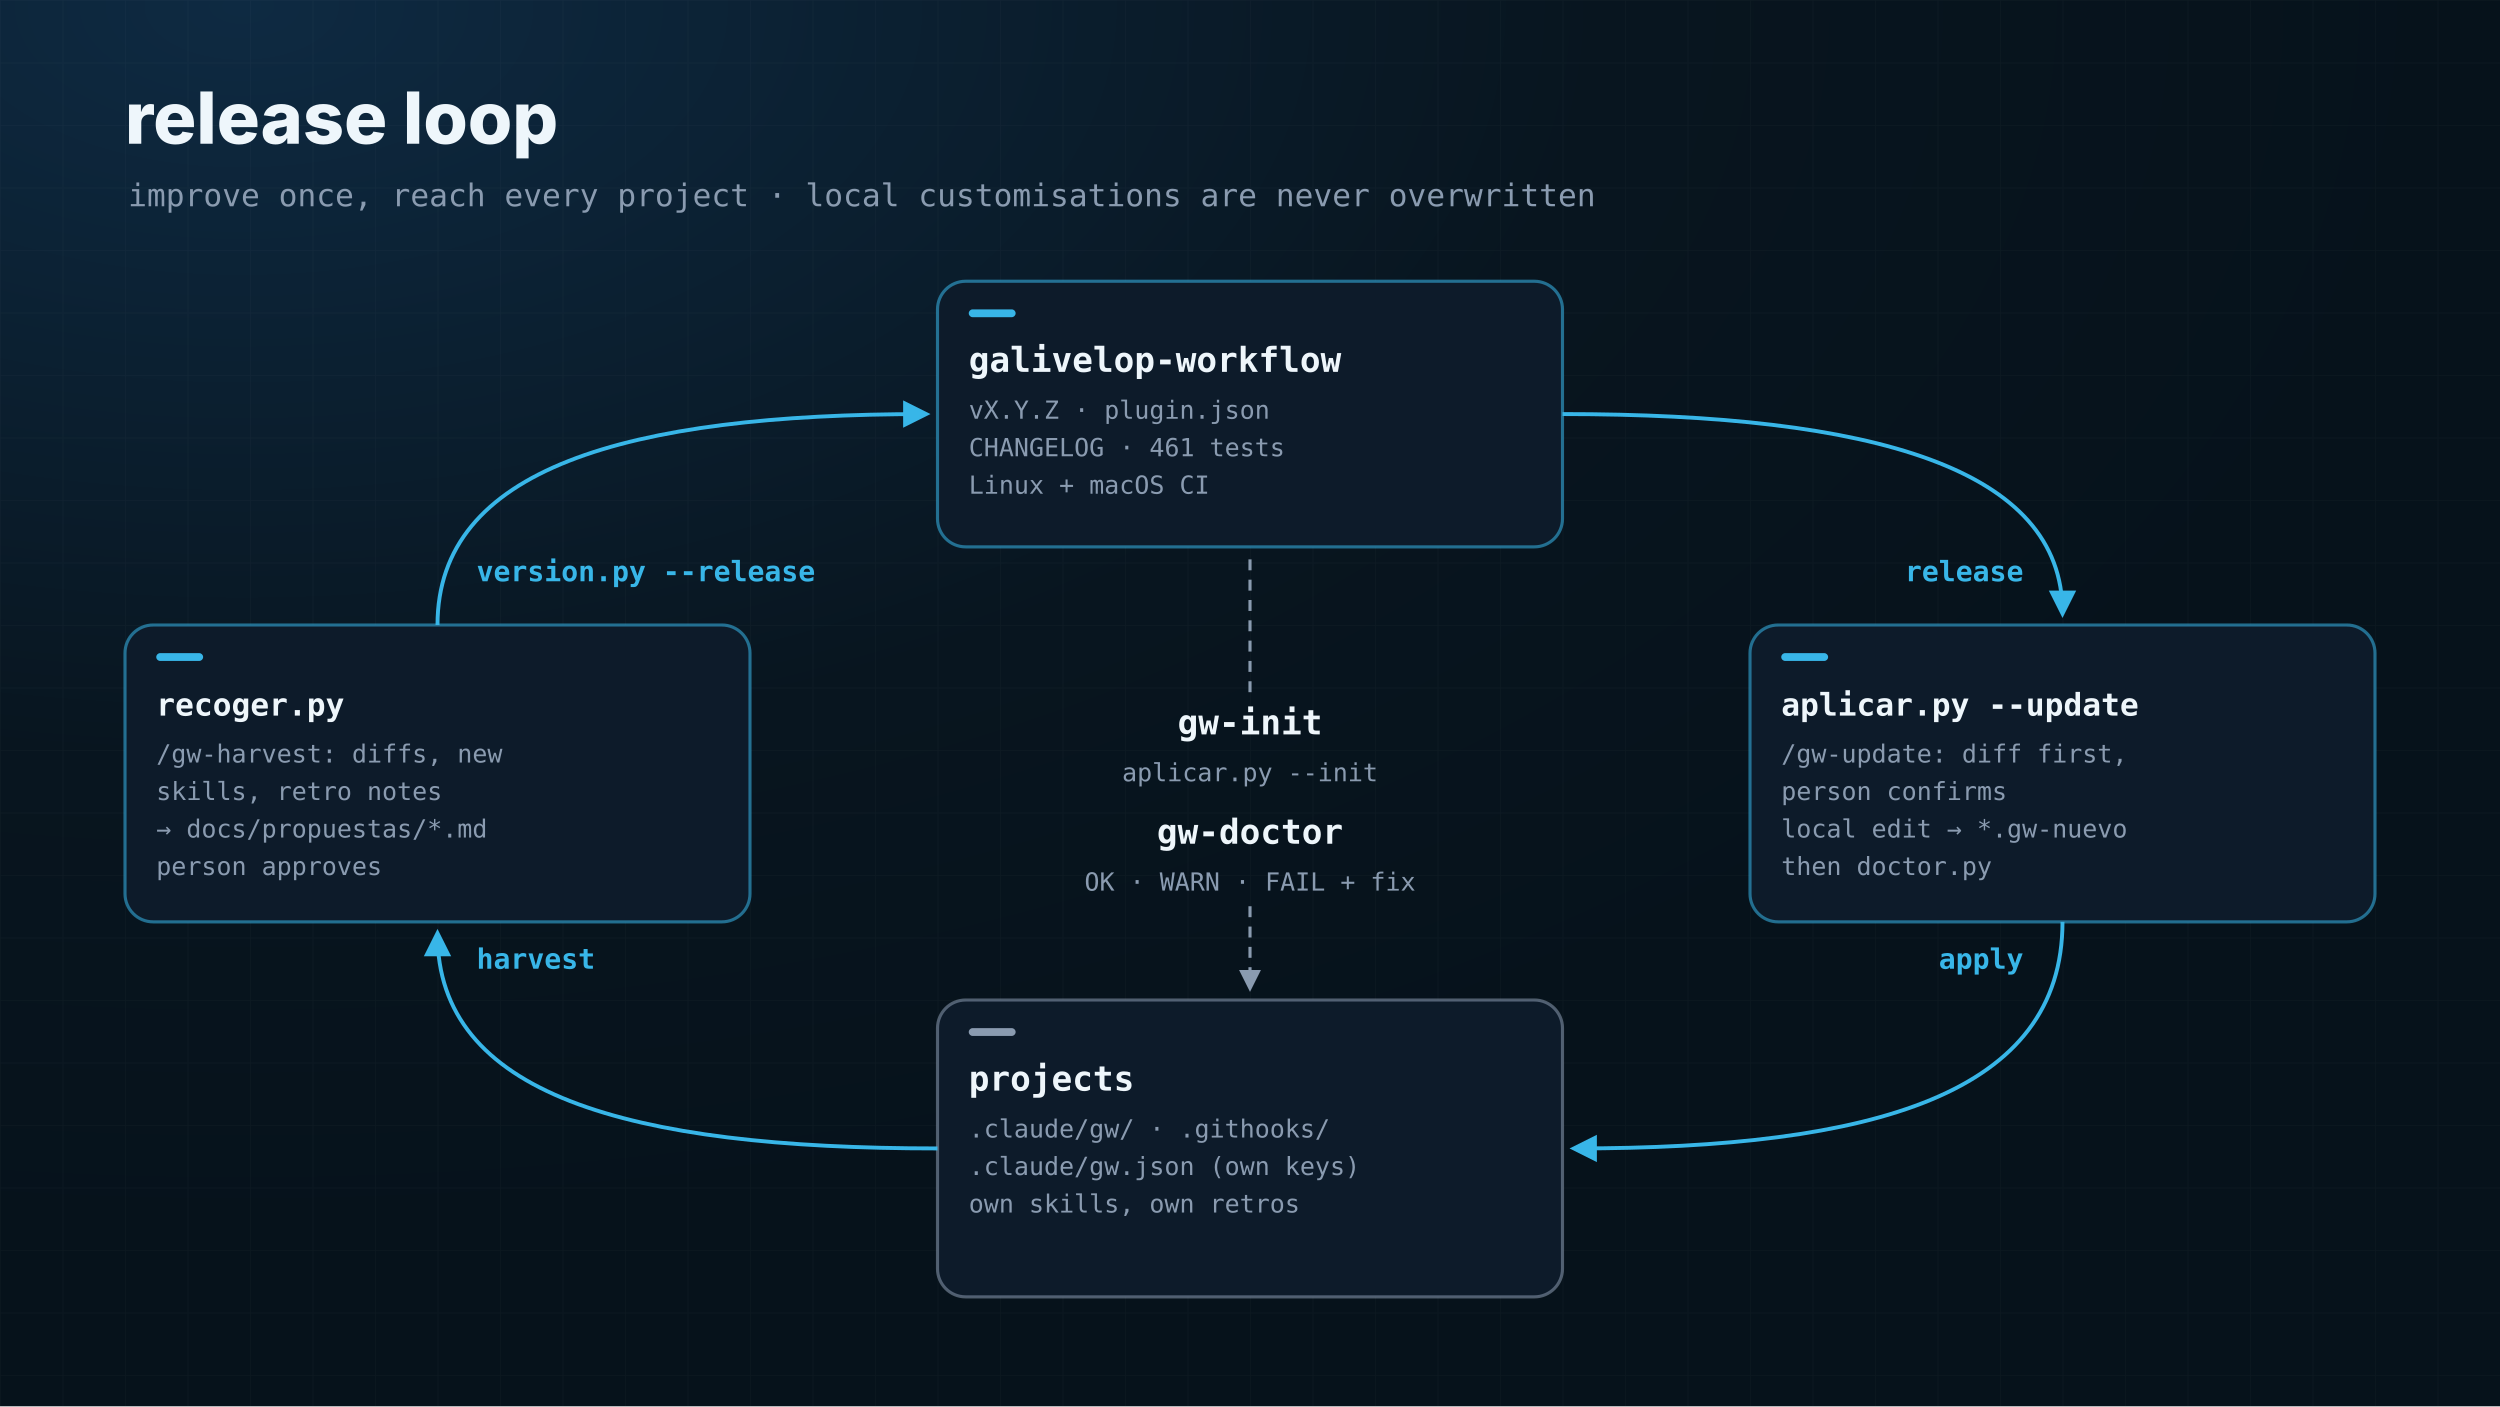
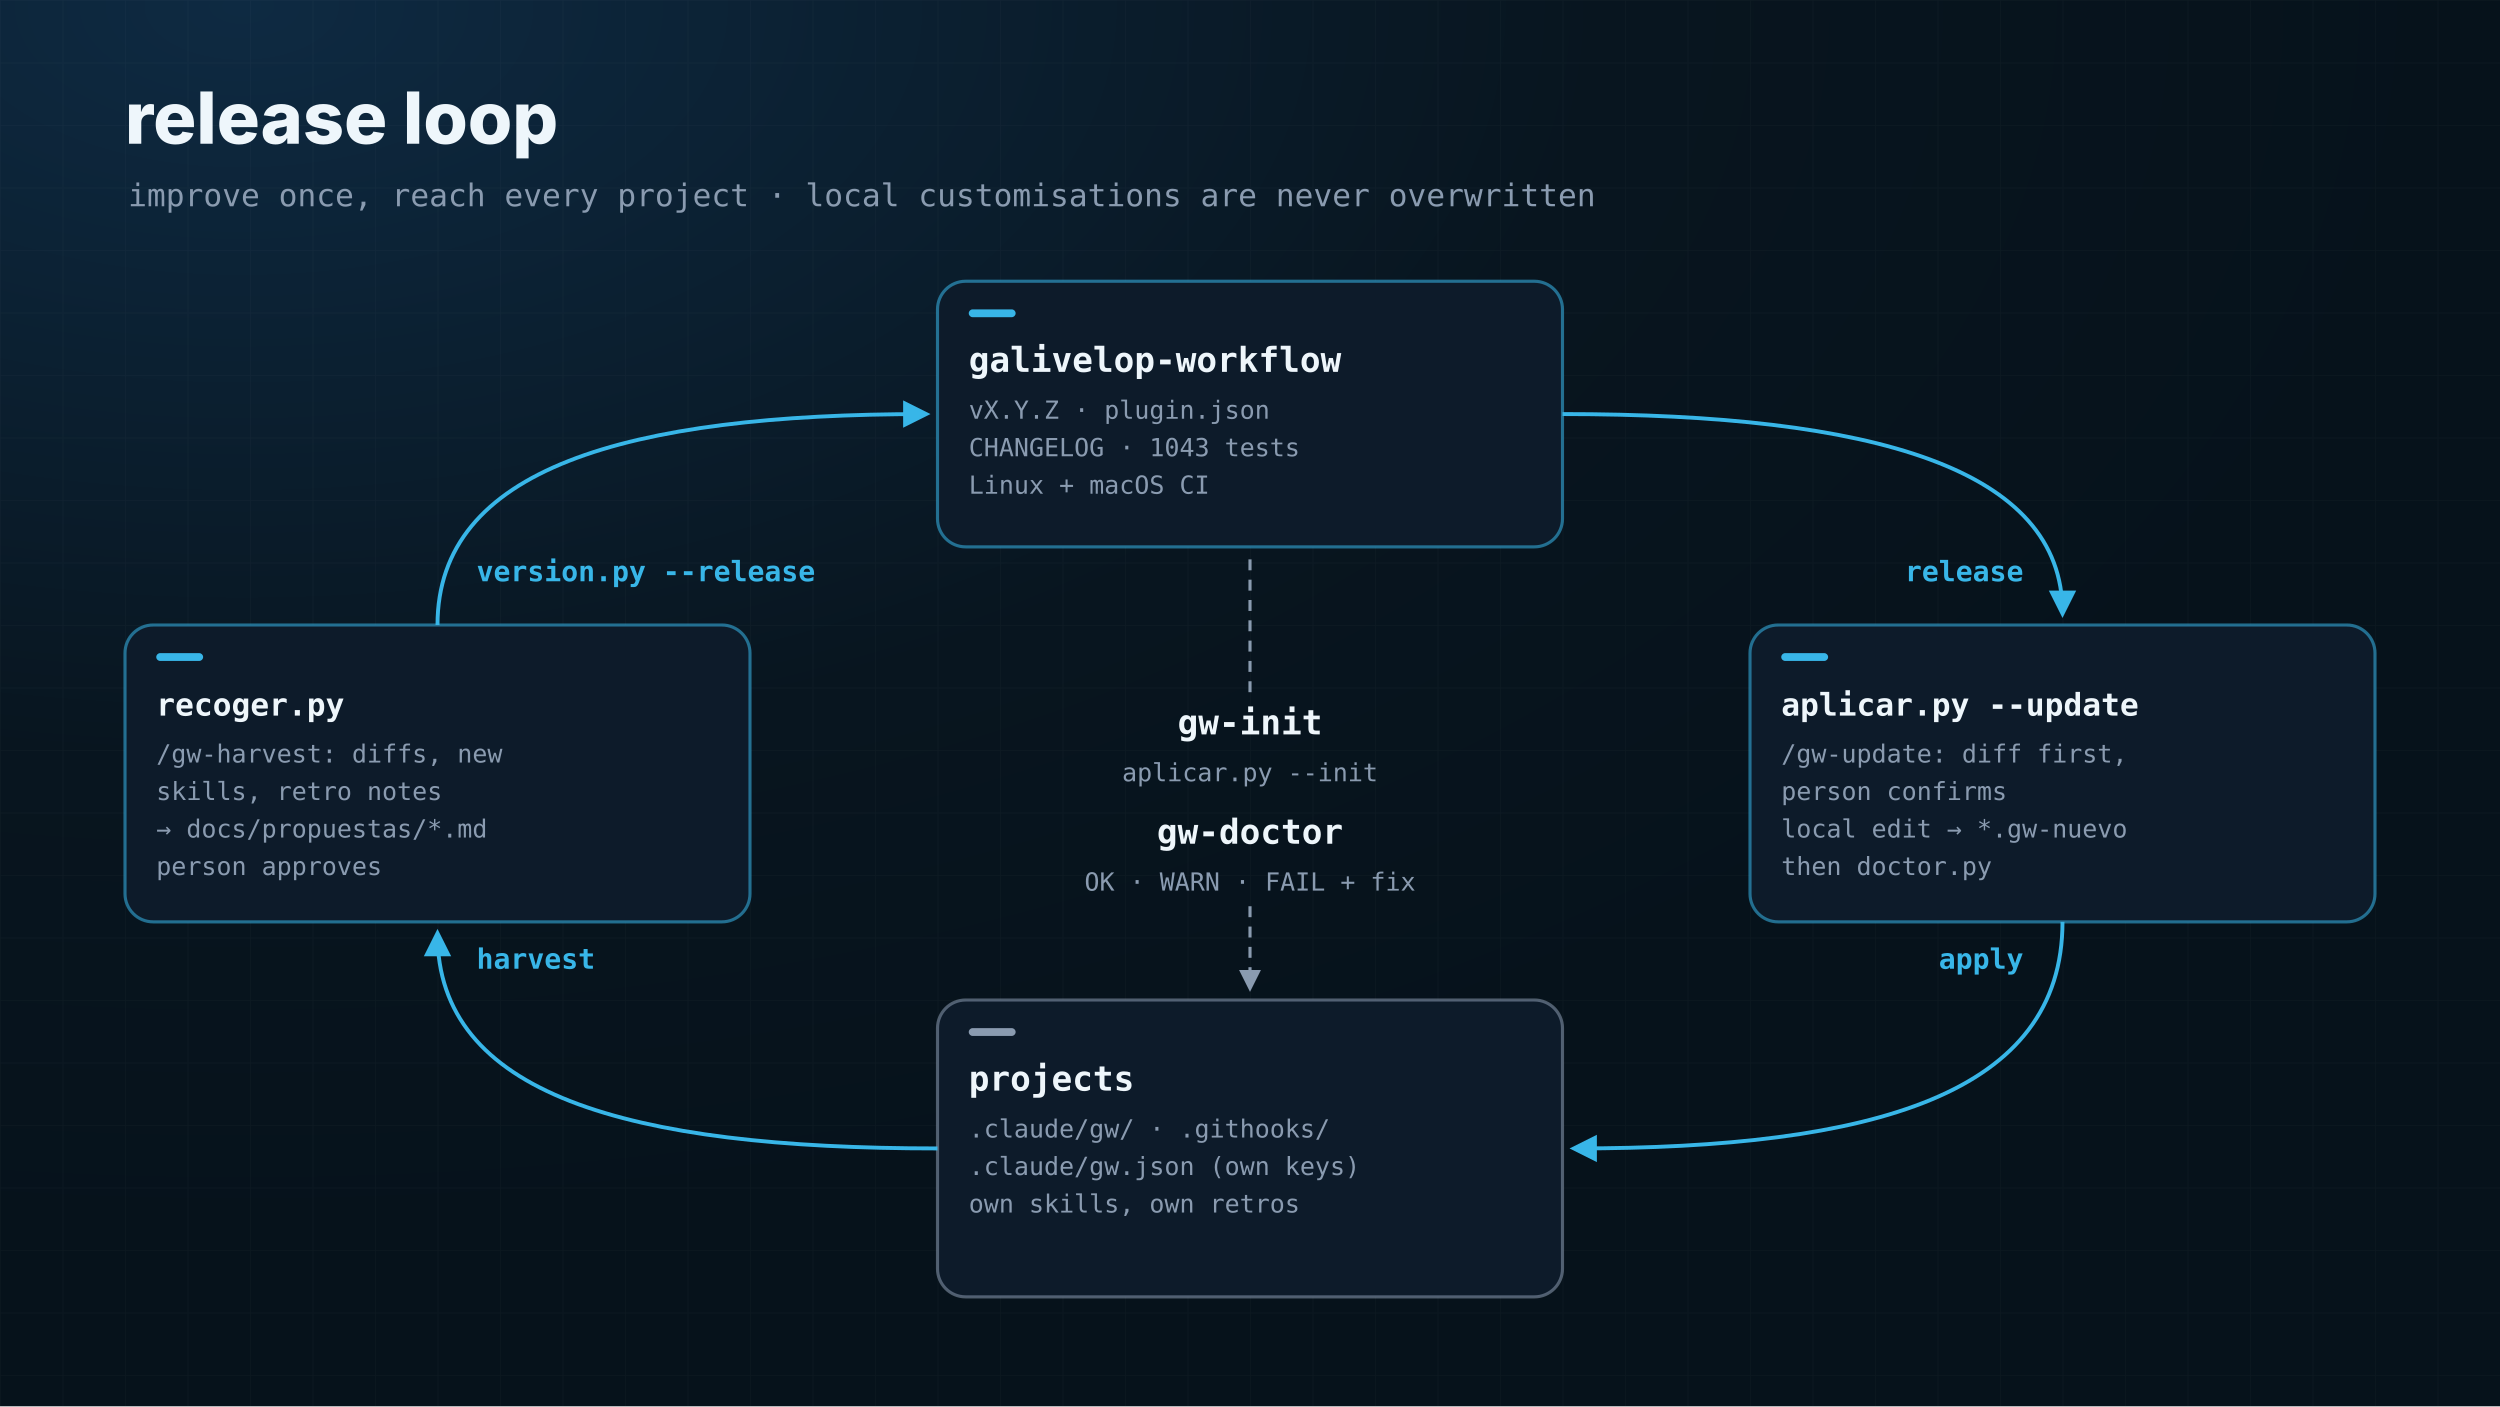
<svg xmlns="http://www.w3.org/2000/svg" width="1600" height="900" viewBox="0 0 1600 900">
  <defs>
    <radialGradient id="fondo" cx="0.1" cy="0" r="0.9">
      <stop offset="0" stop-color="#0e2a42" />
      <stop offset="0.6" stop-color="#08151f" />
      <stop offset="1" stop-color="#06121b" />
    </radialGradient>
    <pattern id="rejilla" width="40" height="40" patternUnits="userSpaceOnUse">
      <path d="M40 0H0V40" fill="none" stroke="#ffffff" stroke-opacity="0.025" />
    </pattern>
    <marker id="fa" viewBox="0 0 10 10" refX="8" refY="5" markerWidth="7" markerHeight="7" orient="auto">
      <path d="M0 0L10 5L0 10z" fill="#38b6e8" />
    </marker>
    <marker id="fg" viewBox="0 0 10 10" refX="8" refY="5" markerWidth="7" markerHeight="7" orient="auto">
      <path d="M0 0L10 5L0 10z" fill="#8a9bb0" />
    </marker>
    <marker id="fo" viewBox="0 0 10 10" refX="8" refY="5" markerWidth="7" markerHeight="7" orient="auto">
      <path d="M0 0L10 5L0 10z" fill="#4cc38a" />
    </marker>
    <marker id="fk" viewBox="0 0 10 10" refX="8" refY="5" markerWidth="7" markerHeight="7" orient="auto">
      <path d="M0 0L10 5L0 10z" fill="#f0716a" />
    </marker>
    <marker id="fm" viewBox="0 0 10 10" refX="8" refY="5" markerWidth="7" markerHeight="7" orient="auto">
      <path d="M0 0L10 5L0 10z" fill="#f2b34a" />
    </marker>
  </defs>
  <style>
  .t { font-family: Inter, sans-serif; font-weight: 800; }
  .s { font-family: Inter, sans-serif; font-weight: 600; }
  .m { font-family: 'DejaVu Sans Mono', monospace; }
</style>
  <rect width="1600" height="900" fill="url(#fondo)" />
  <rect width="1600" height="900" fill="url(#rejilla)" />
  <text x="80" y="92" class="t" font-size="46" fill="#eef6fb" text-anchor="start">release loop</text>
  <text x="82" y="132" class="m" font-size="20" fill="#8a9bb0" text-anchor="start">improve once, reach every project · local customisations are never overwritten</text>
  <rect x="600" y="180" width="400" height="170" rx="18" fill="#0d1b2a" stroke="#38b6e8" stroke-opacity="0.55" stroke-width="2" />
  <rect x="620" y="198" width="30" height="5" rx="2.5" fill="#38b6e8" />
  <text x="620" y="238" class="m" font-size="22" fill="#eef6fb" font-weight="bold" text-anchor="start">galivelop-workflow</text>
  <text x="620" y="268" class="m" font-size="16" fill="#8a9bb0" text-anchor="start">vX.Y.Z · plugin.json</text>
-   <text x="620" y="292" class="m" font-size="16" fill="#8a9bb0" text-anchor="start">CHANGELOG · 461 tests</text>
+   <text x="620" y="292" class="m" font-size="16" fill="#8a9bb0" text-anchor="start">CHANGELOG · 1043 tests</text>
  <text x="620" y="316" class="m" font-size="16" fill="#8a9bb0" text-anchor="start">Linux + macOS CI</text>
  <rect x="1120" y="400" width="400" height="190" rx="18" fill="#0d1b2a" stroke="#38b6e8" stroke-opacity="0.55" stroke-width="2" />
  <rect x="1140" y="418" width="30" height="5" rx="2.5" fill="#38b6e8" />
  <text x="1140" y="458" class="m" font-size="20" fill="#eef6fb" font-weight="bold" text-anchor="start">aplicar.py --update</text>
  <text x="1140" y="488" class="m" font-size="16" fill="#8a9bb0" text-anchor="start">/gw-update: diff first,</text>
  <text x="1140" y="512" class="m" font-size="16" fill="#8a9bb0" text-anchor="start">person confirms</text>
  <text x="1140" y="536" class="m" font-size="16" fill="#8a9bb0" text-anchor="start">local edit → *.gw-nuevo</text>
  <text x="1140" y="560" class="m" font-size="16" fill="#8a9bb0" text-anchor="start">then doctor.py</text>
  <rect x="600" y="640" width="400" height="190" rx="18" fill="#0d1b2a" stroke="#8a9bb0" stroke-opacity="0.55" stroke-width="2" />
  <rect x="620" y="658" width="30" height="5" rx="2.5" fill="#8a9bb0" />
  <text x="620" y="698" class="m" font-size="22" fill="#eef6fb" font-weight="bold" text-anchor="start">projects</text>
  <text x="620" y="728" class="m" font-size="16" fill="#8a9bb0" text-anchor="start">.claude/gw/ · .githooks/</text>
  <text x="620" y="752" class="m" font-size="16" fill="#8a9bb0" text-anchor="start">.claude/gw.json (own keys)</text>
  <text x="620" y="776" class="m" font-size="16" fill="#8a9bb0" text-anchor="start">own skills, own retros</text>
  <rect x="80" y="400" width="400" height="190" rx="18" fill="#0d1b2a" stroke="#38b6e8" stroke-opacity="0.55" stroke-width="2" />
  <rect x="100" y="418" width="30" height="5" rx="2.5" fill="#38b6e8" />
  <text x="100" y="458" class="m" font-size="20" fill="#eef6fb" font-weight="bold" text-anchor="start">recoger.py</text>
  <text x="100" y="488" class="m" font-size="16" fill="#8a9bb0" text-anchor="start">/gw-harvest: diffs, new</text>
  <text x="100" y="512" class="m" font-size="16" fill="#8a9bb0" text-anchor="start">skills, retro notes</text>
  <text x="100" y="536" class="m" font-size="16" fill="#8a9bb0" text-anchor="start">→ docs/propuestas/*.md</text>
  <text x="100" y="560" class="m" font-size="16" fill="#8a9bb0" text-anchor="start">person approves</text>
  <path d="M1000 265C1200 265 1320 300 1320 392" fill="none" stroke="#38b6e8" stroke-width="2.5" marker-end="url(#fa)" />
  <path d="M1320 590C1320 700 1200 735 1008 735" fill="none" stroke="#38b6e8" stroke-width="2.5" marker-end="url(#fa)" />
  <path d="M600 735C400 735 280 700 280 598" fill="none" stroke="#38b6e8" stroke-width="2.5" marker-end="url(#fa)" />
  <path d="M280 400C280 300 400 265 592 265" fill="none" stroke="#38b6e8" stroke-width="2.5" marker-end="url(#fa)" />
  <text x="1295" y="372" class="m" font-size="18" fill="#38b6e8" font-weight="bold" text-anchor="end">release</text>
  <text x="1295" y="620" class="m" font-size="18" fill="#38b6e8" font-weight="bold" text-anchor="end">apply</text>
  <text x="305" y="620" class="m" font-size="18" fill="#38b6e8" font-weight="bold" text-anchor="start">harvest</text>
  <text x="305" y="372" class="m" font-size="18" fill="#38b6e8" font-weight="bold" text-anchor="start">version.py --release</text>
  <text x="800" y="470" class="m" font-size="22" fill="#eef6fb" font-weight="bold" text-anchor="middle">gw-init</text>
  <text x="800" y="500" class="m" font-size="16" fill="#8a9bb0" text-anchor="middle">aplicar.py --init</text>
  <text x="800" y="540" class="m" font-size="22" fill="#eef6fb" font-weight="bold" text-anchor="middle">gw-doctor</text>
  <text x="800" y="570" class="m" font-size="16" fill="#8a9bb0" text-anchor="middle">OK · WARN · FAIL + fix</text>
  <path d="M800 580V632" fill="none" stroke="#8a9bb0" stroke-width="2" stroke-dasharray="7 6" marker-end="url(#fg)" />
  <path d="M800 358V448" stroke="#8a9bb0" stroke-width="2" stroke-dasharray="7 6" />
</svg>
